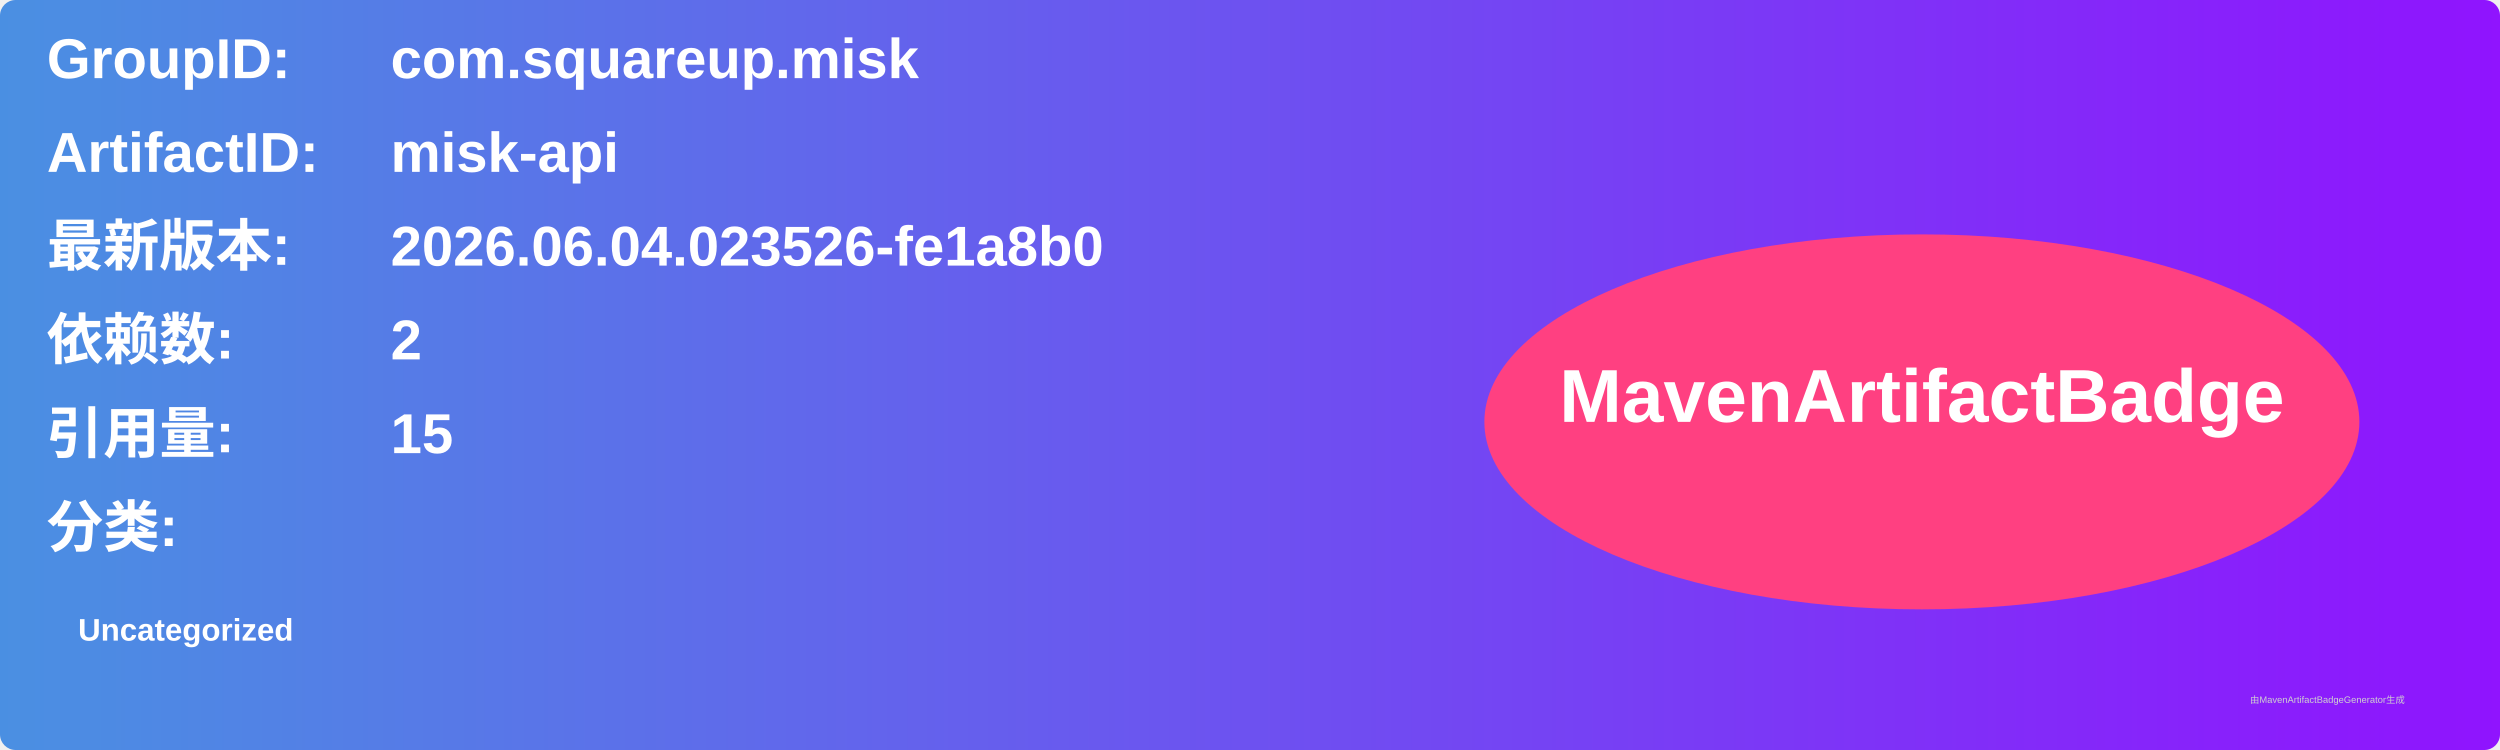
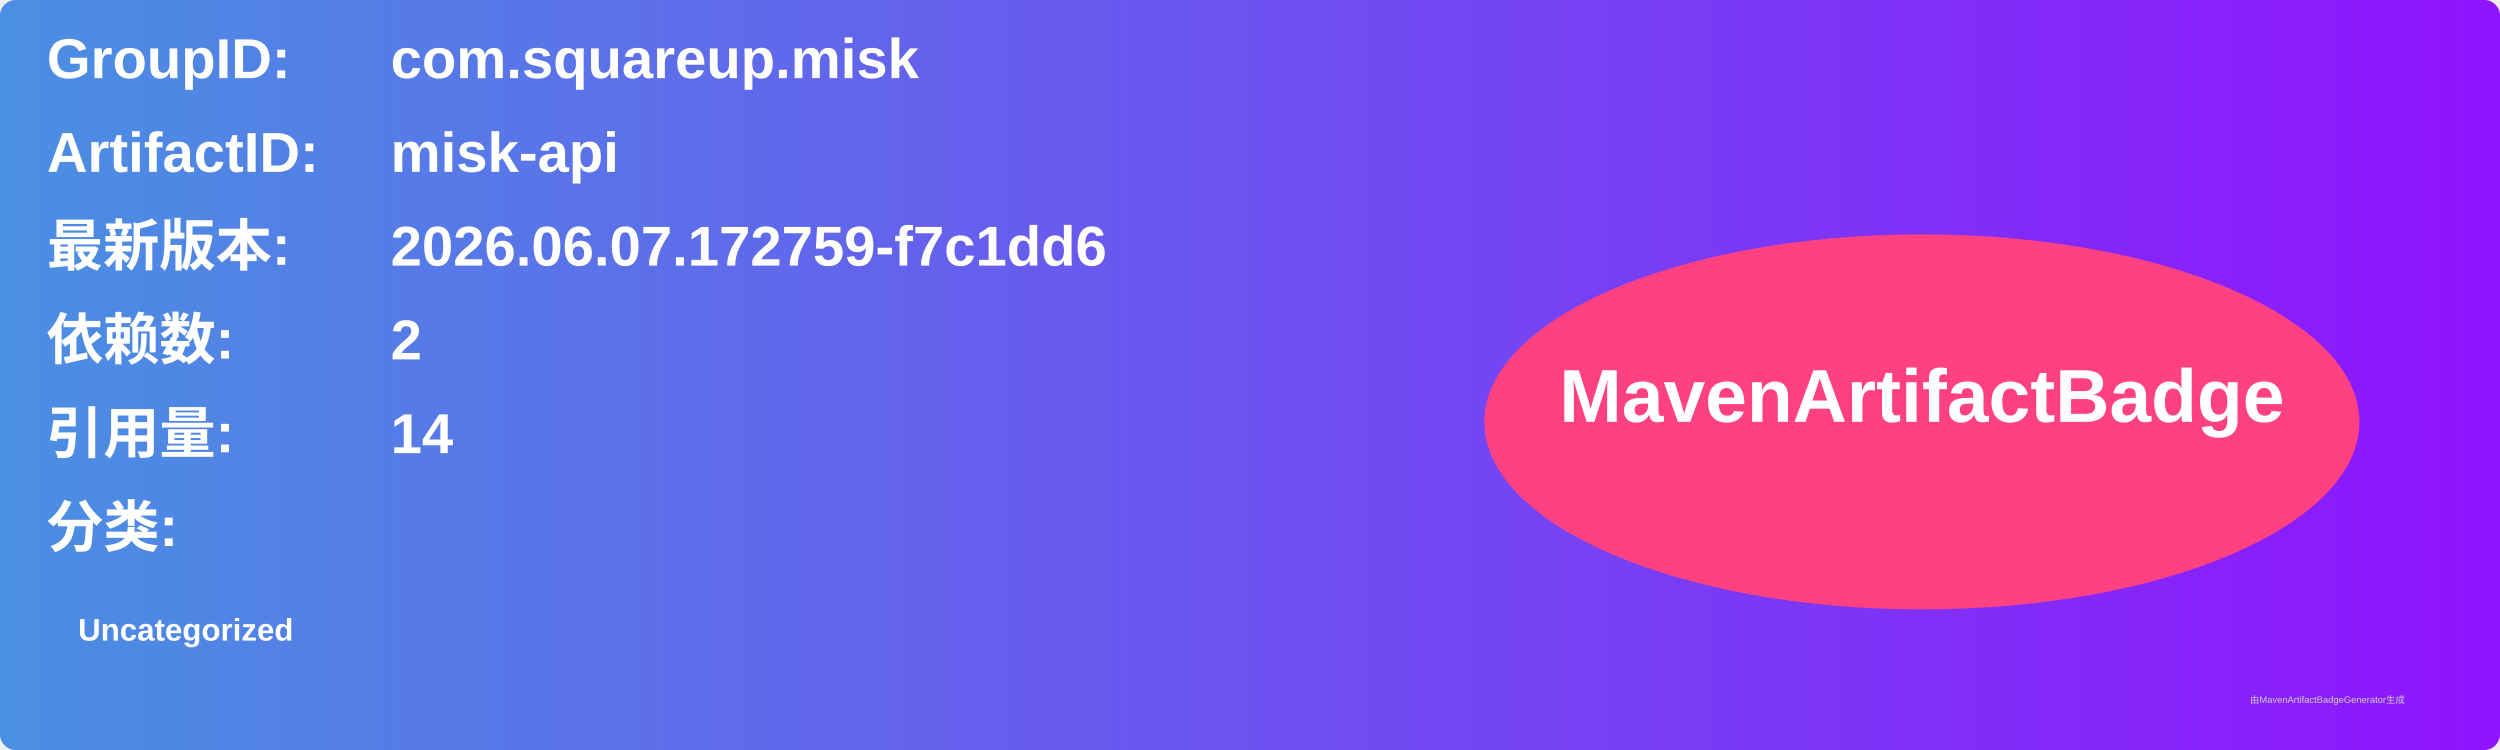
<svg xmlns="http://www.w3.org/2000/svg" width="800" height="240" viewBox="0 0 800 240">
  <linearGradient id="grad" x1="0%" y1="0%" x2="100%" y2="0%">
    <stop offset="0%" stop-color="#4a90e2" />
    <stop offset="100%" stop-color="#9013fe" />
  </linearGradient>
  <rect width="100%" height="100%" rx="5" ry="5" fill="url(#grad)" />
  <g transform="translate(15, 15)">
    <text x="0" y="10" font-family="Arial" font-size="18" fill="white" font-weight="bold" width="260">GroupID:</text>
    <text x="110" y="10" font-family="Arial" font-size="18" fill="white" font-weight="bold" width="460">com.squareup.misk</text>
    <text x="0" y="40" font-family="Arial" font-size="18" fill="white" font-weight="bold" width="260">ArtifactID:</text>
    <text x="110" y="40" font-family="Arial" font-size="18" fill="white" font-weight="bold" width="460">misk-api</text>
    <text x="0" y="70" font-family="Arial" font-size="18" fill="white" font-weight="bold">最新版本:</text>
    <text x="110" y="70" font-family="Arial" font-size="18" fill="white" font-weight="bold">
-       <tspan font-weight="bold">2026.06.04.023526-fe1a8b0</tspan>
+       <tspan font-weight="bold">2026.06.07.172759-f7c1dd6</tspan>
    </text>
    <text x="0" y="100" font-family="Arial" font-size="18" fill="white" font-weight="bold">依赖数: </text>
    <text x="110" y="100" font-family="Arial" font-size="18" fill="white">
      <tspan font-weight="bold">2</tspan>
    </text>
    <text x="0" y="130" font-family="Arial" font-size="18" fill="white" font-weight="bold">引用量: </text>
    <text x="110" y="130" font-family="Arial" font-size="18" fill="white">
-       <tspan font-weight="bold">15</tspan>
+       <tspan font-weight="bold">14</tspan>
    </text>
    <text x="0" y="160" font-family="Arial" font-size="18" fill="white" font-weight="bold">分类:</text>
    <text x="10" y="190" font-family="Arial" font-size="10" fill="white">
      <tspan font-weight="bold">Uncategorized</tspan>
    </text>
    <ellipse cx="600" cy="120" rx="140" ry="60" fill="#ff4081" />
    <text x="600" y="120" text-anchor="middle" font-family="Arial" font-size="24" fill="white" font-weight="bold">MavenArtifactBadge</text>
  </g>
  <text x="720" y="225" font-family="Arial" font-size="3" fill="#d0d0d0">由MavenArtifactBadgeGenerator生成</text>
</svg>
